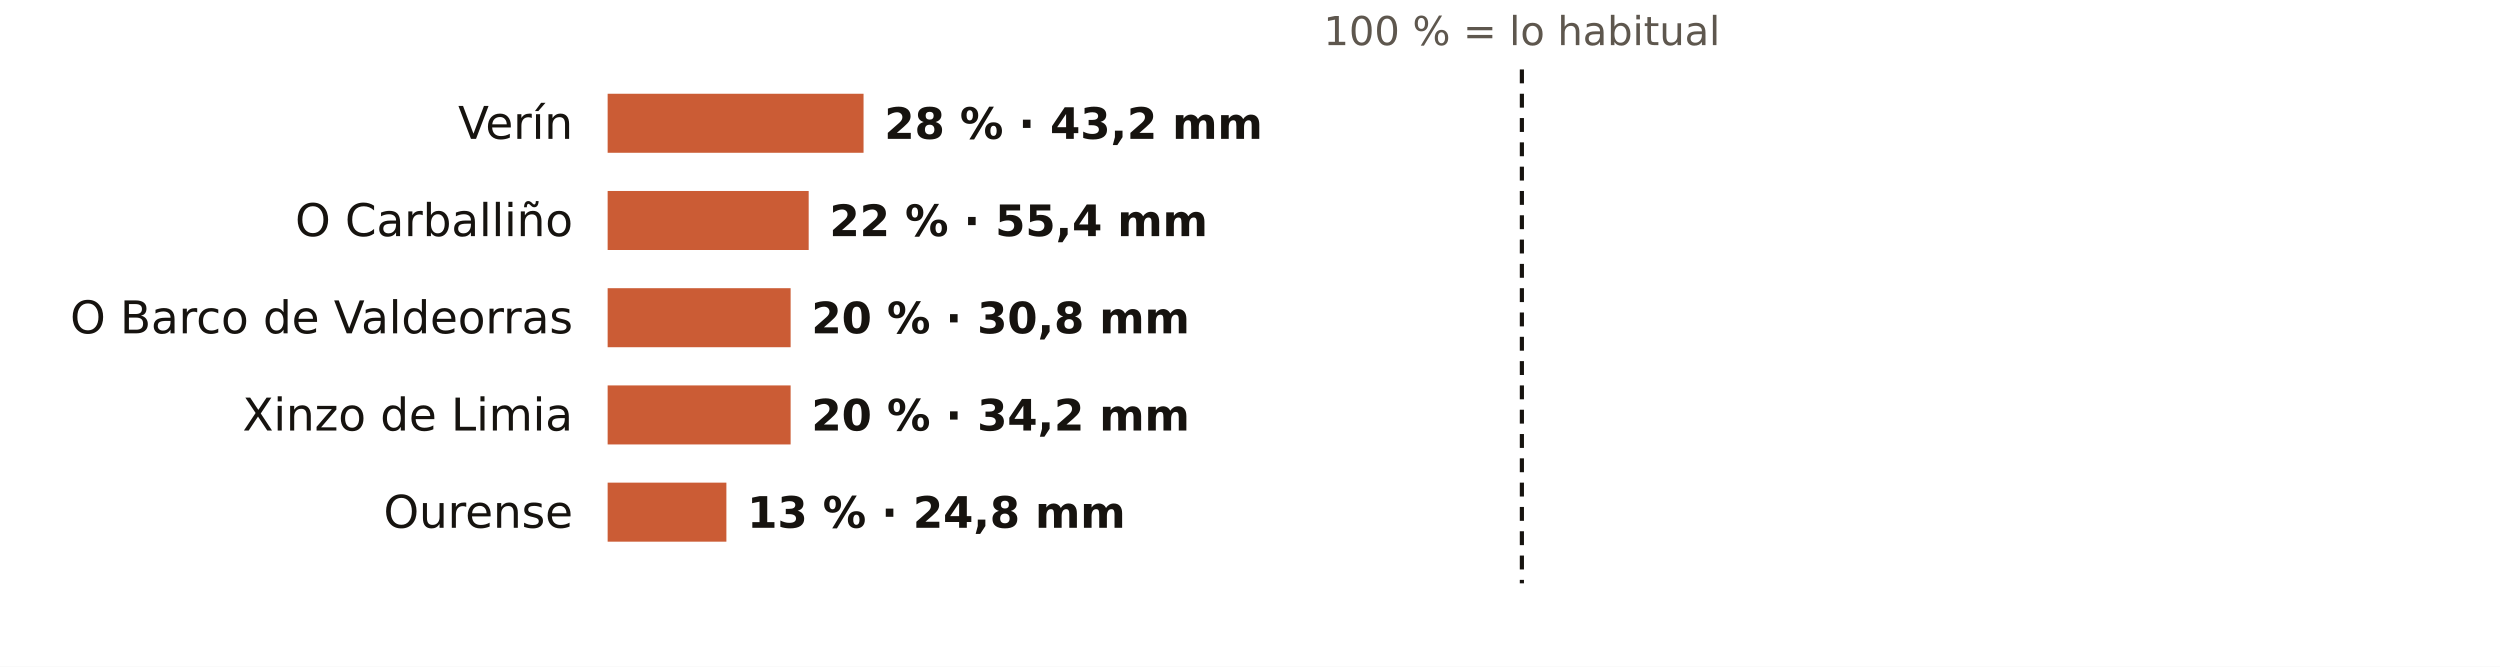
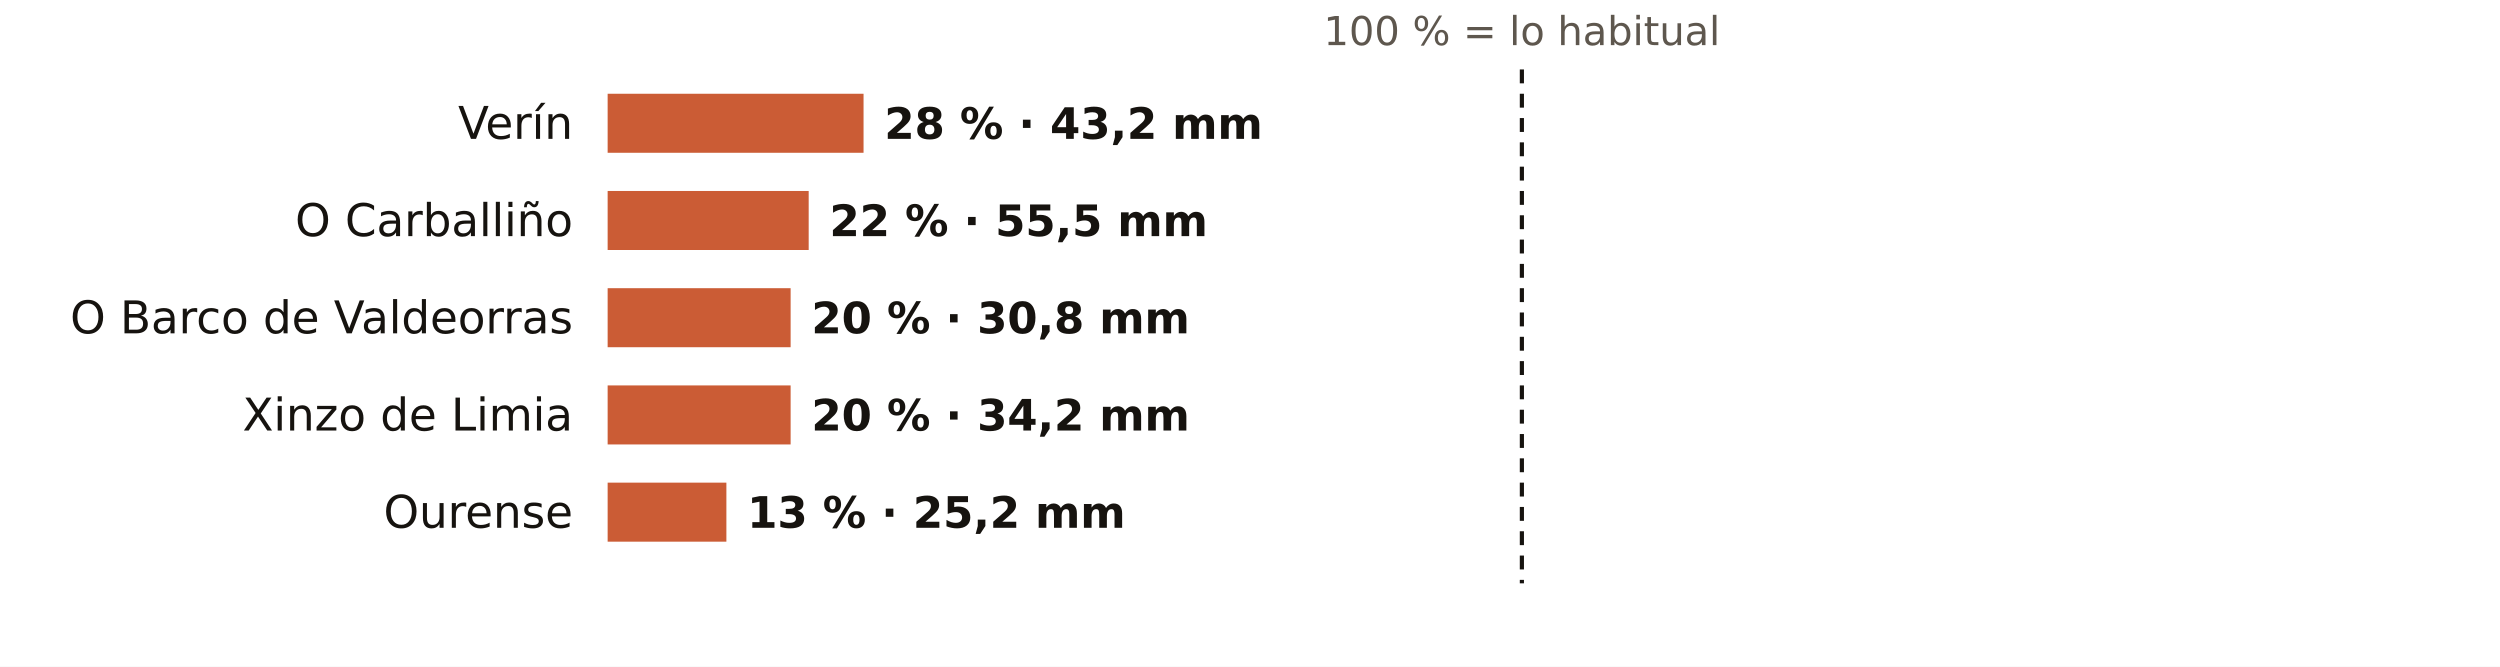
<svg xmlns="http://www.w3.org/2000/svg" viewBox="0 0 720 192" width="720" height="192" role="img" aria-label="El otoño en los pluviómetros de AEMET de Ourense: % de lo habitual">
  <rect width="720" height="192" fill="#FFFFFF" />
  <text x="438.3" y="13.0" font-size="11.5" fill="#5E574E" text-anchor="middle" font-weight="400" font-family="Public Sans, DejaVu Sans, Arial, sans-serif">100 % = lo habitual</text>
  <text x="165.0" y="40.0" font-size="13" fill="#16130F" text-anchor="end" font-weight="500" font-family="Public Sans, DejaVu Sans, Arial, sans-serif">Verín</text>
  <rect x="175" y="27" width="73.7" height="17" fill="#C4461A" opacity="0.88" />
  <text x="254.7" y="40.0" font-size="12.5" fill="#16130F" text-anchor="start" font-weight="600" font-family="Public Sans, DejaVu Sans, Arial, sans-serif">28 % · 43,2 mm</text>
  <text x="165.0" y="68.0" font-size="13" fill="#16130F" text-anchor="end" font-weight="500" font-family="Public Sans, DejaVu Sans, Arial, sans-serif">O Carballiño</text>
  <rect x="175" y="55" width="57.9" height="17" fill="#C4461A" opacity="0.88" />
-   <text x="238.9" y="68.0" font-size="12.5" fill="#16130F" text-anchor="start" font-weight="600" font-family="Public Sans, DejaVu Sans, Arial, sans-serif">22 % · 55,4 mm</text>
+   <text x="238.9" y="68.0" font-size="12.5" fill="#16130F" text-anchor="start" font-weight="600" font-family="Public Sans, DejaVu Sans, Arial, sans-serif">22 % · 55,5 mm</text>
  <text x="165.0" y="96.0" font-size="13" fill="#16130F" text-anchor="end" font-weight="500" font-family="Public Sans, DejaVu Sans, Arial, sans-serif">O Barco de Valdeorras</text>
  <rect x="175" y="83" width="52.7" height="17" fill="#C4461A" opacity="0.88" />
  <text x="233.7" y="96.0" font-size="12.5" fill="#16130F" text-anchor="start" font-weight="600" font-family="Public Sans, DejaVu Sans, Arial, sans-serif">20 % · 30,8 mm</text>
  <text x="165.0" y="124.0" font-size="13" fill="#16130F" text-anchor="end" font-weight="500" font-family="Public Sans, DejaVu Sans, Arial, sans-serif">Xinzo de Limia</text>
  <rect x="175" y="111" width="52.7" height="17" fill="#C4461A" opacity="0.88" />
  <text x="233.7" y="124.0" font-size="12.5" fill="#16130F" text-anchor="start" font-weight="600" font-family="Public Sans, DejaVu Sans, Arial, sans-serif">20 % · 34,2 mm</text>
  <text x="165.0" y="152.0" font-size="13" fill="#16130F" text-anchor="end" font-weight="500" font-family="Public Sans, DejaVu Sans, Arial, sans-serif">Ourense</text>
  <rect x="175" y="139" width="34.2" height="17" fill="#C4461A" opacity="0.88" />
-   <text x="215.2" y="152.0" font-size="12.5" fill="#16130F" text-anchor="start" font-weight="600" font-family="Public Sans, DejaVu Sans, Arial, sans-serif">13 % · 24,8 mm</text>
+   <text x="215.2" y="152.0" font-size="12.5" fill="#16130F" text-anchor="start" font-weight="600" font-family="Public Sans, DejaVu Sans, Arial, sans-serif">13 % · 25,2 mm</text>
  <line x1="438.3" x2="438.3" y1="20" y2="168" stroke="#16130F" stroke-width="1.2" stroke-dasharray="4 3" />
</svg>
